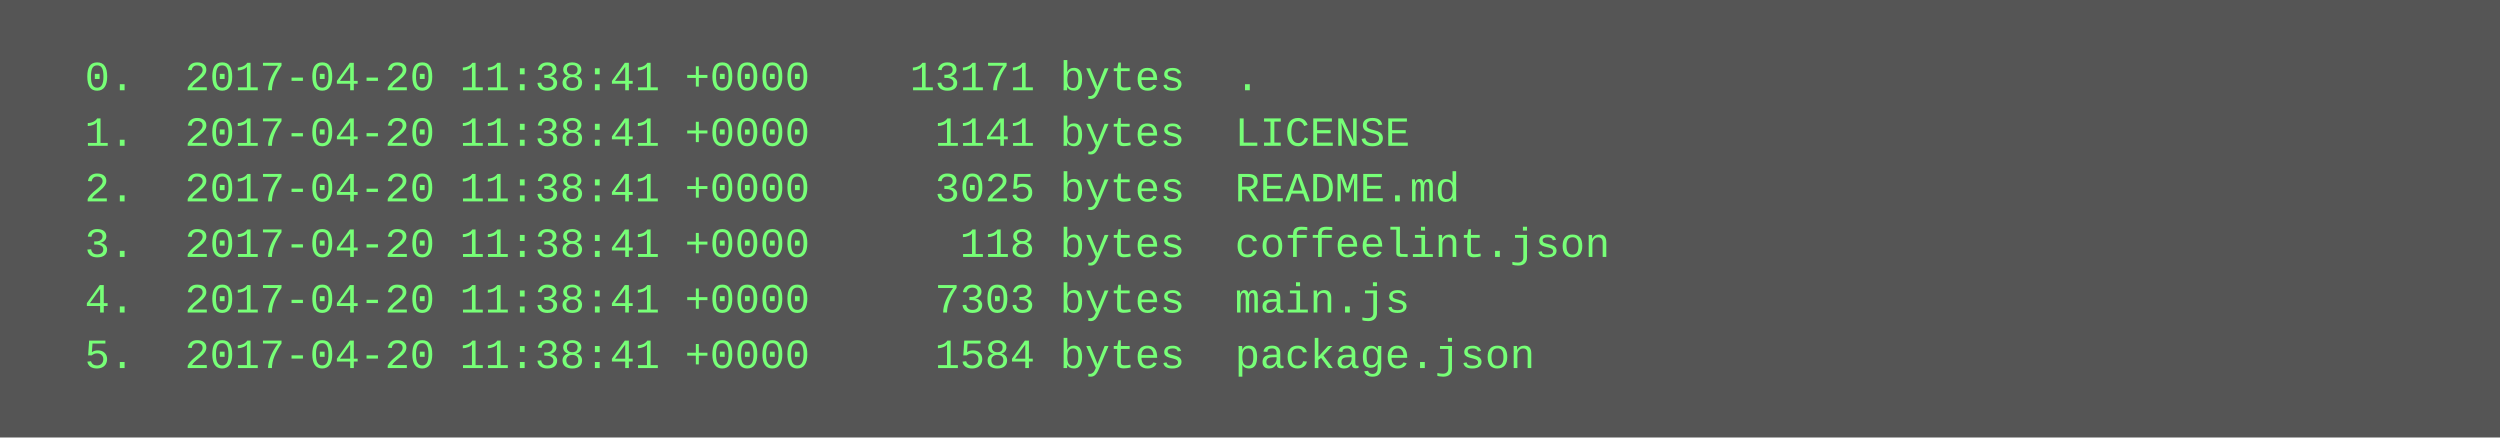
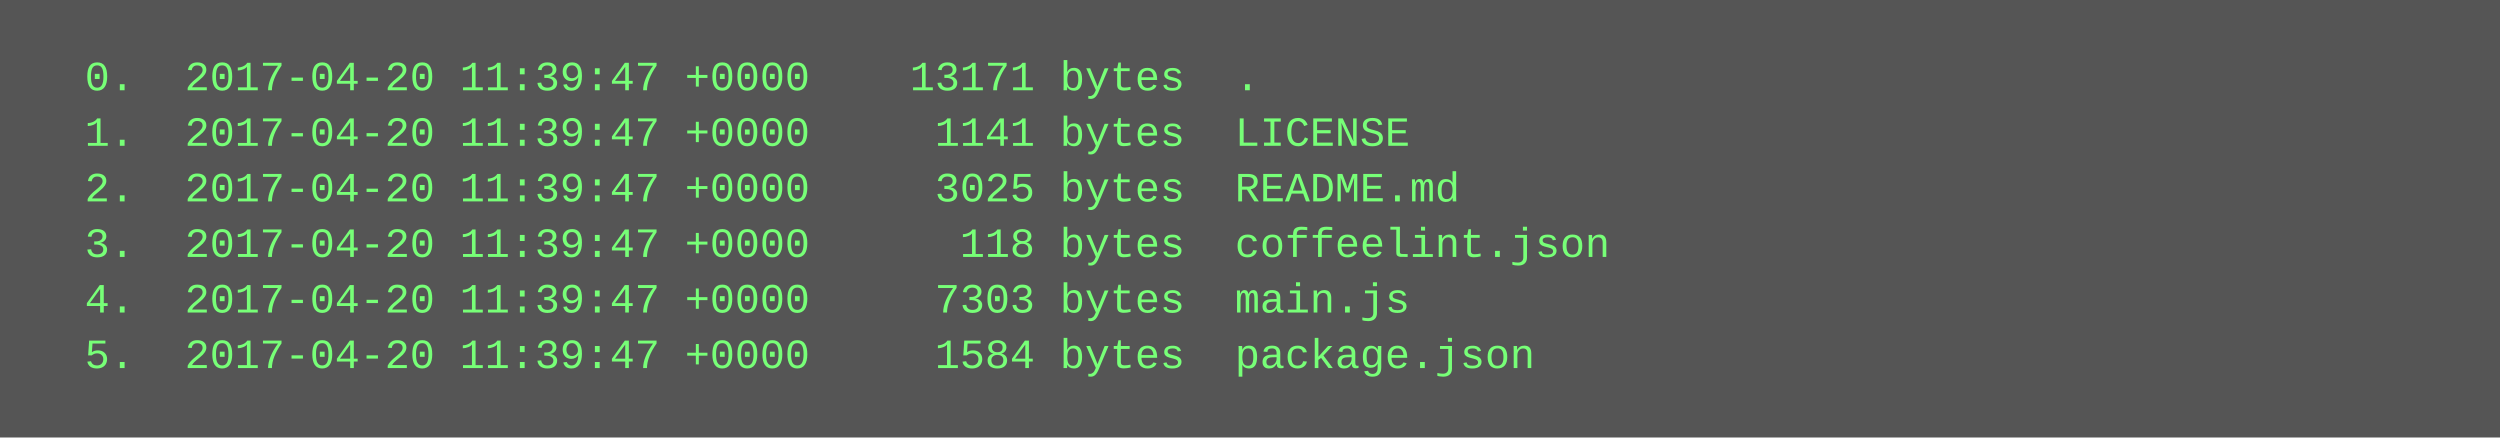
<svg xmlns="http://www.w3.org/2000/svg" height="126" width="720">
  <rect height="126" fill="#555" width="720" />
  <text fill="#7f7" font-family="Courier New" font-size="12" xml:space="preserve">
-     <tspan x="10" y="26">  0.  2017-04-20 11:38:41 +0000    13171 bytes  .</tspan>
-     <tspan x="10" y="42">  1.  2017-04-20 11:38:41 +0000     1141 bytes  LICENSE</tspan>
-     <tspan x="10" y="58">  2.  2017-04-20 11:38:41 +0000     3025 bytes  README.md</tspan>
-     <tspan x="10" y="74">  3.  2017-04-20 11:38:41 +0000      118 bytes  coffeelint.json</tspan>
-     <tspan x="10" y="90">  4.  2017-04-20 11:38:41 +0000     7303 bytes  main.js</tspan>
-     <tspan x="10" y="106">  5.  2017-04-20 11:38:41 +0000     1584 bytes  package.json</tspan>
+     <tspan x="10" y="26">  0.  2017-04-20 11:39:47 +0000    13171 bytes  .</tspan>
+     <tspan x="10" y="42">  1.  2017-04-20 11:39:47 +0000     1141 bytes  LICENSE</tspan>
+     <tspan x="10" y="58">  2.  2017-04-20 11:39:47 +0000     3025 bytes  README.md</tspan>
+     <tspan x="10" y="74">  3.  2017-04-20 11:39:47 +0000      118 bytes  coffeelint.json</tspan>
+     <tspan x="10" y="90">  4.  2017-04-20 11:39:47 +0000     7303 bytes  main.js</tspan>
+     <tspan x="10" y="106">  5.  2017-04-20 11:39:47 +0000     1584 bytes  package.json</tspan>
  </text>
</svg>
